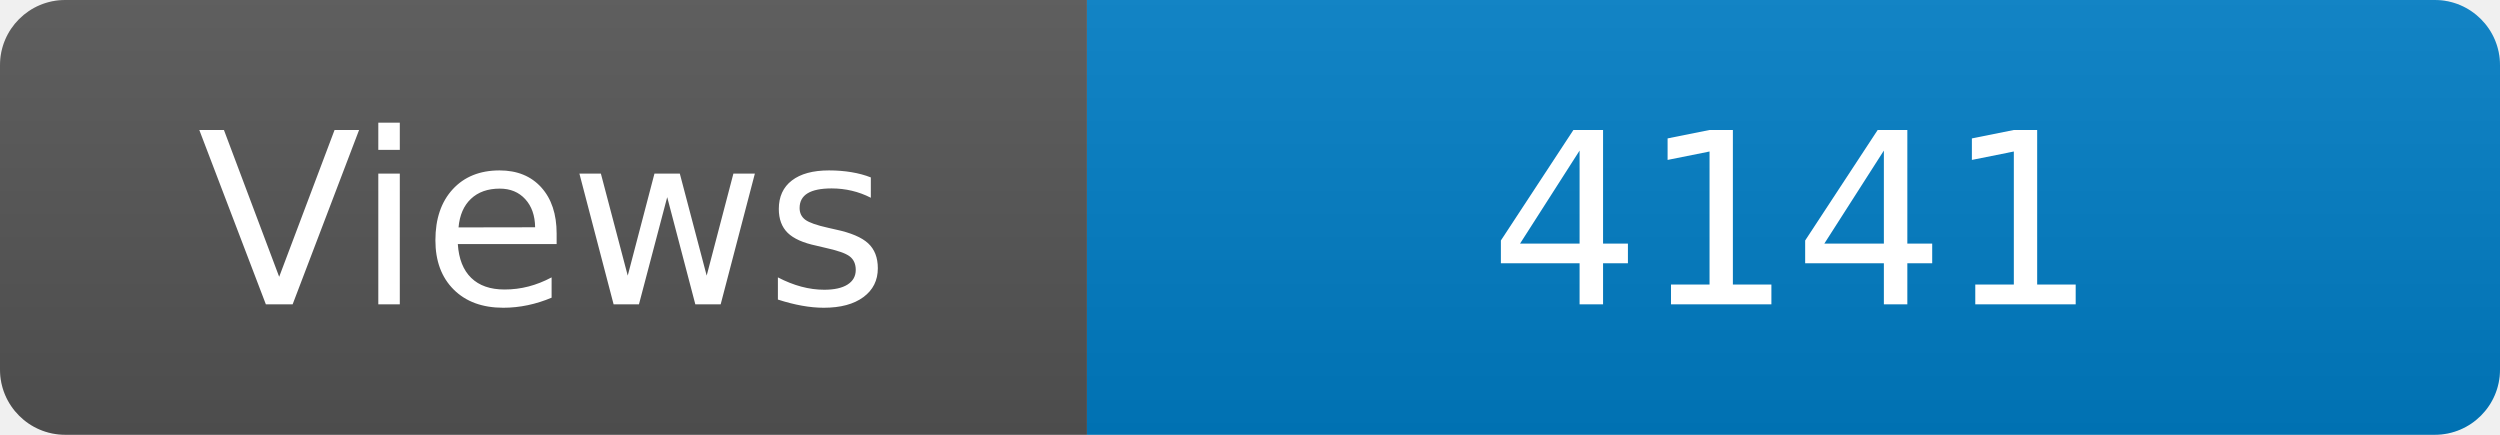
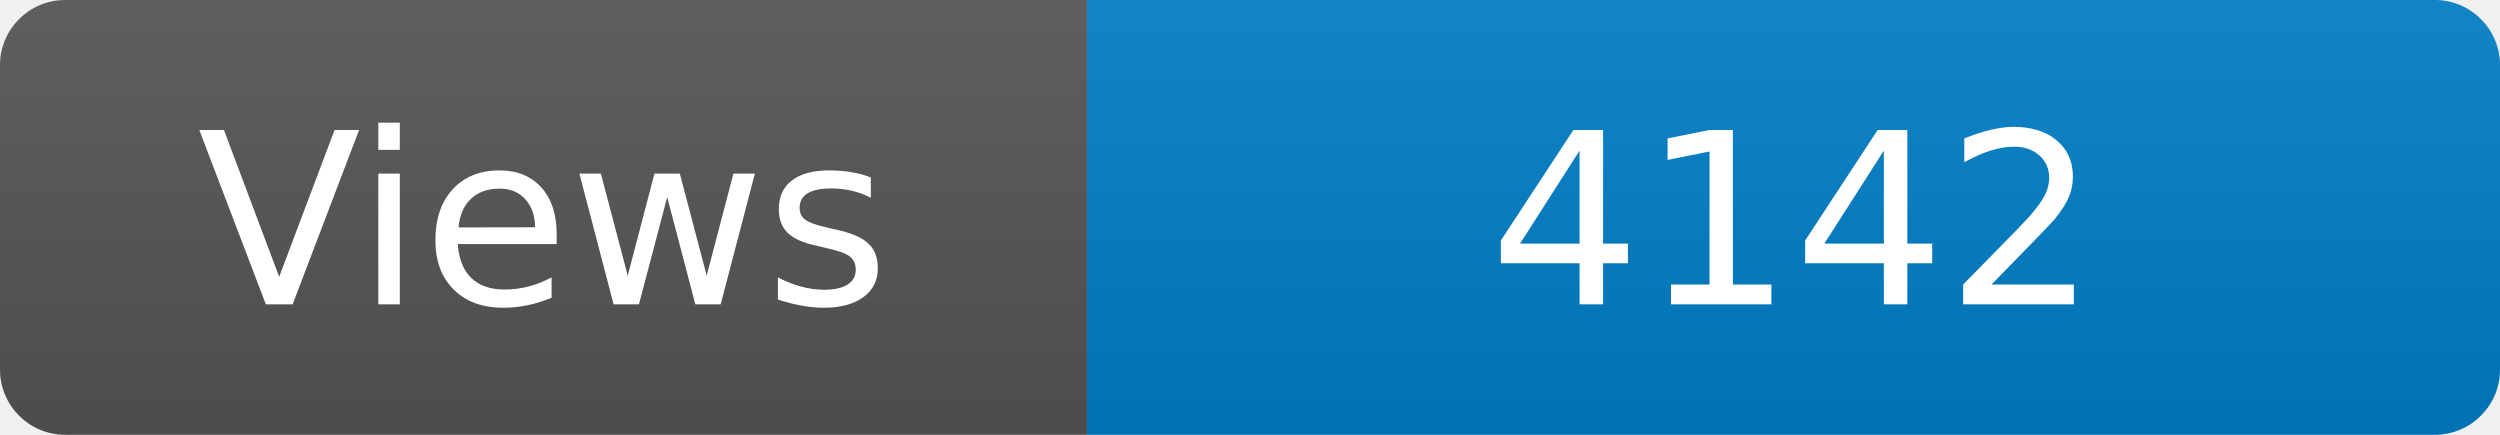
<svg xmlns="http://www.w3.org/2000/svg" width="115" height="20" role="img" aria-label="Maintained?: yes">
  <linearGradient id="s" x2="0" y2="100%">
    <stop offset="0" stop-color="#bbb" stop-opacity=".1" />
    <stop offset="1" stop-opacity=".1" />
  </linearGradient>
  <clipPath id="r">
    <rect width="115" height="20" rx="3" fill="#fff" />
  </clipPath>
  <g clip-path="url(#r)">
    <rect width="50" height="20" fill="#555" />
    <rect x="50" width="160" height="20" fill="#007ec6" />
    <rect width="115" height="20" fill="url(#s)" />
  </g>
  <g fill="#fff" text-anchor="middle" font-family="Verdana,Geneva,DejaVu Sans,sans-serif" font-size="110">
    <text x="250" y="140" transform="scale(.1)" fill="#fff">Views</text>
-     <text x="825" y="140" transform="scale(.1)" fill="#fff">4141</text>
+     <text x="825" y="140" transform="scale(.1)" fill="#fff">4142</text>
  </g>
</svg>
